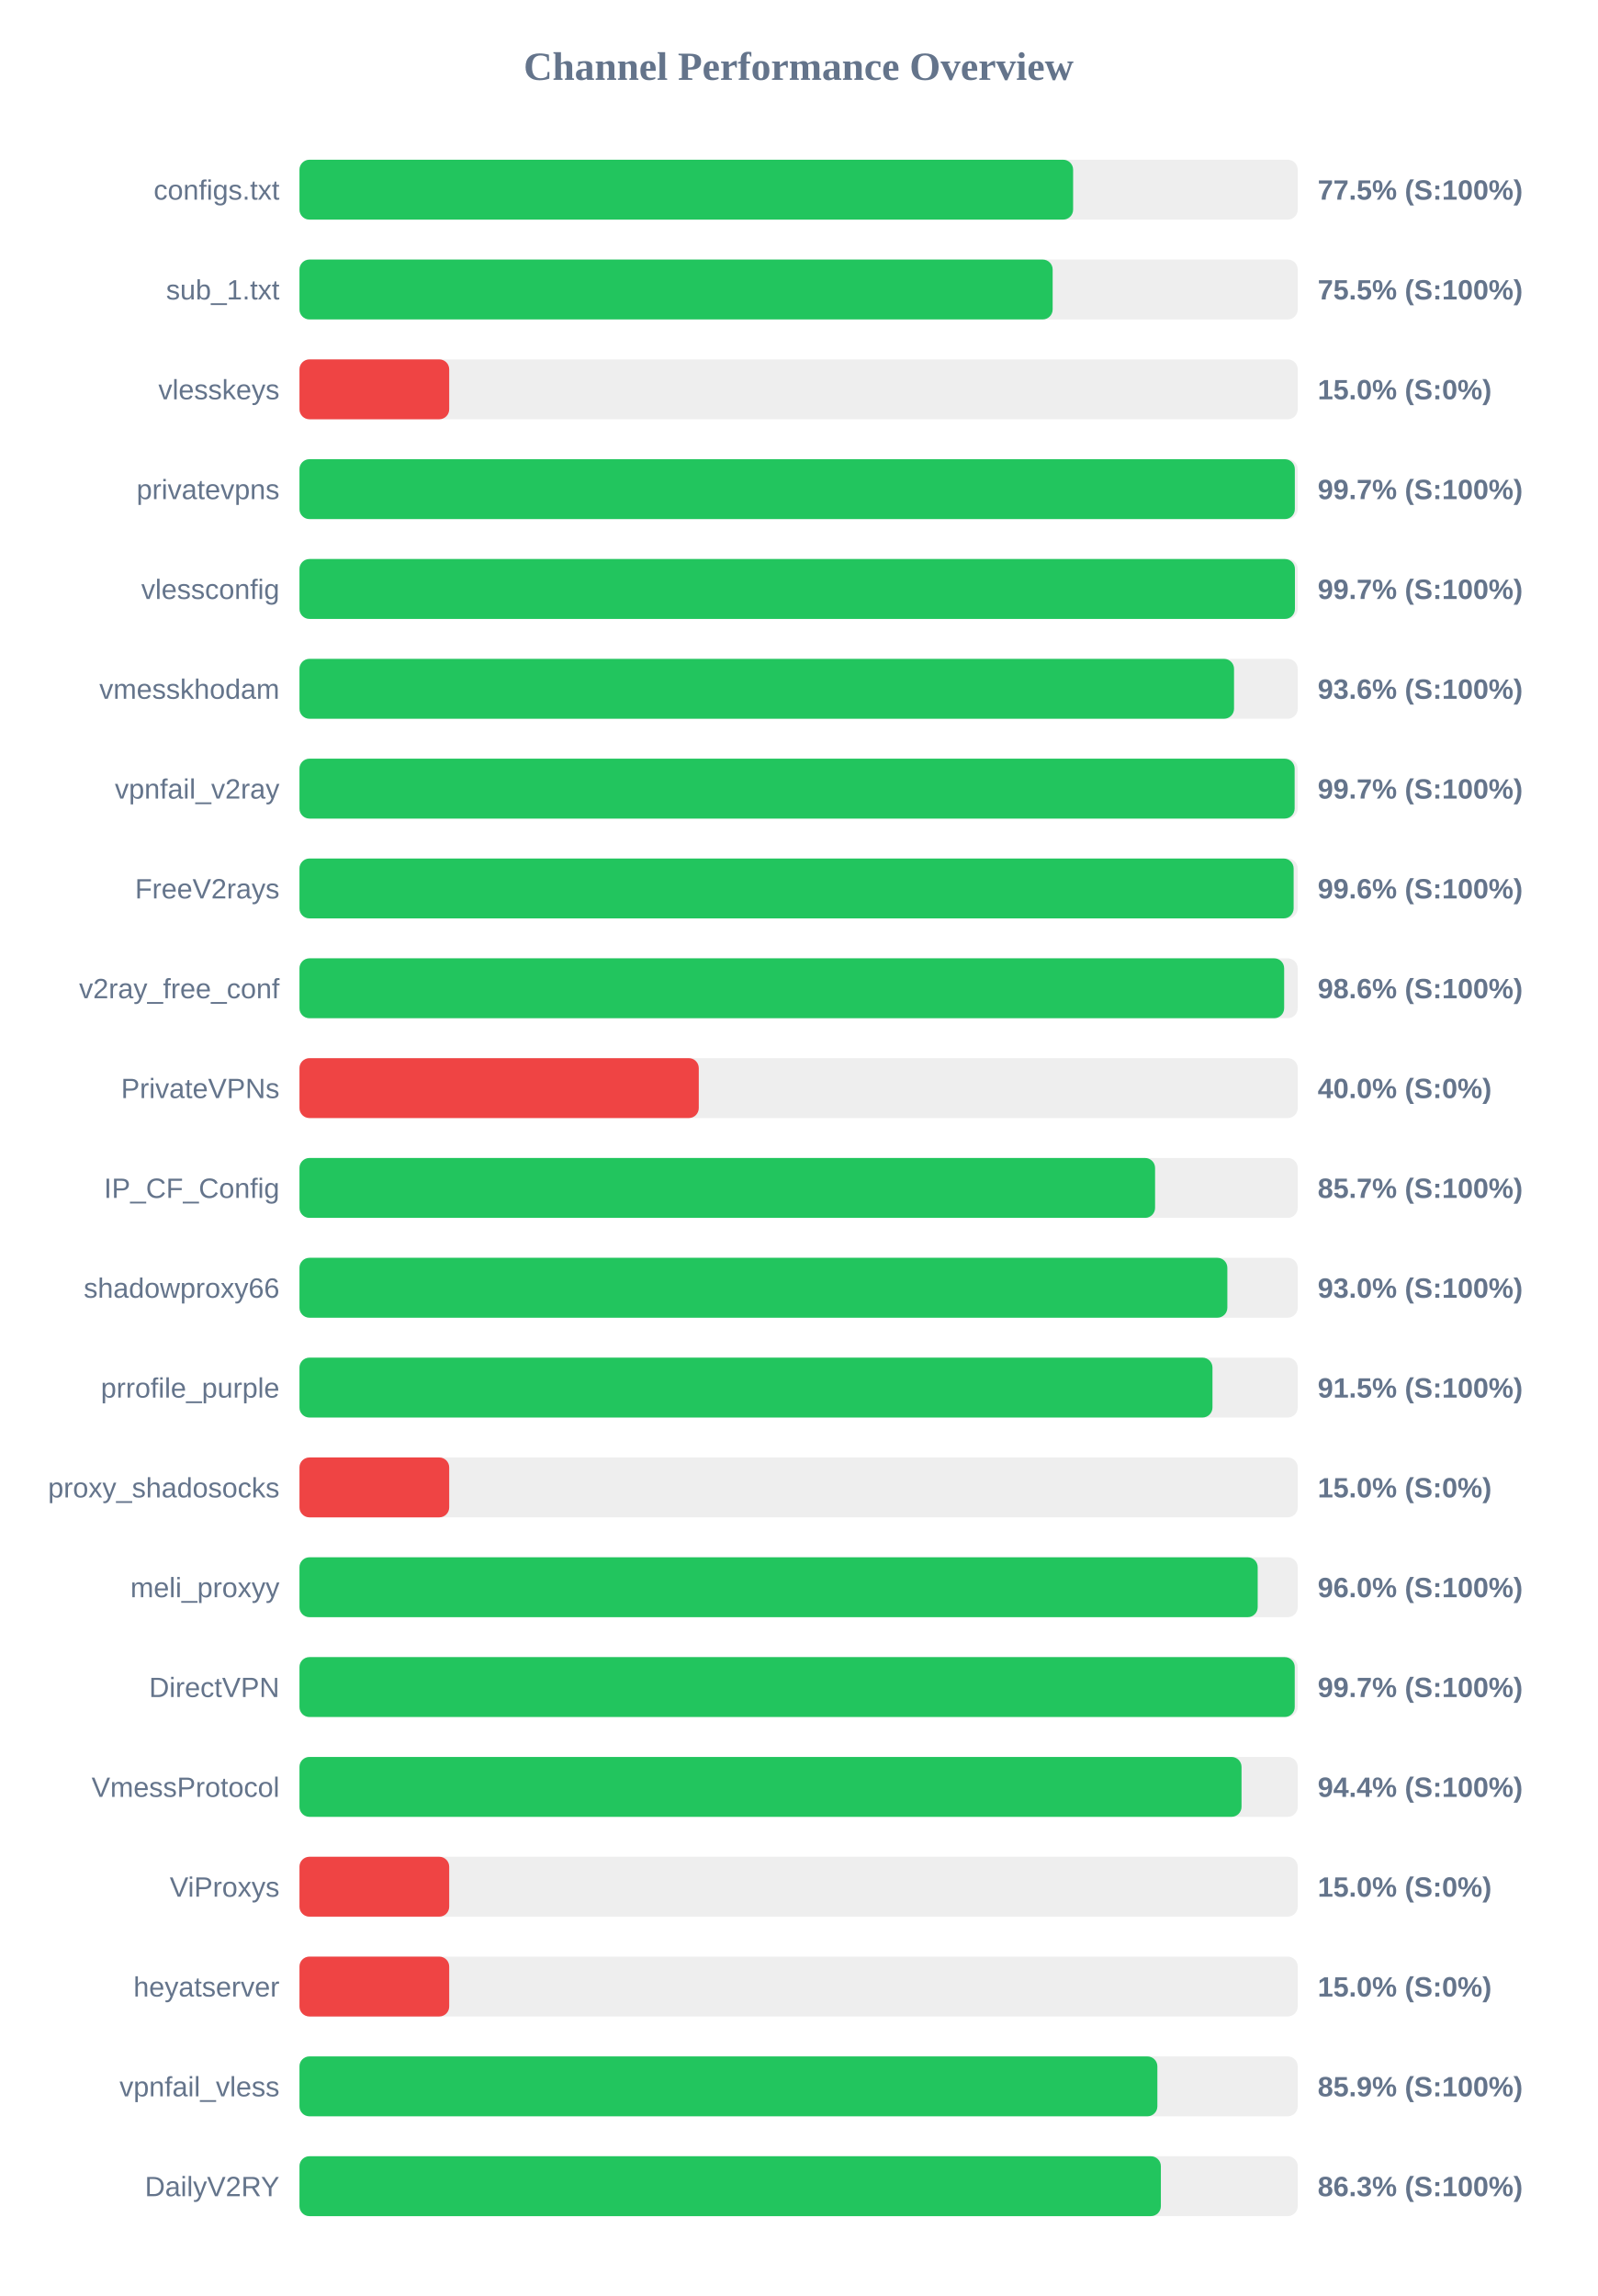
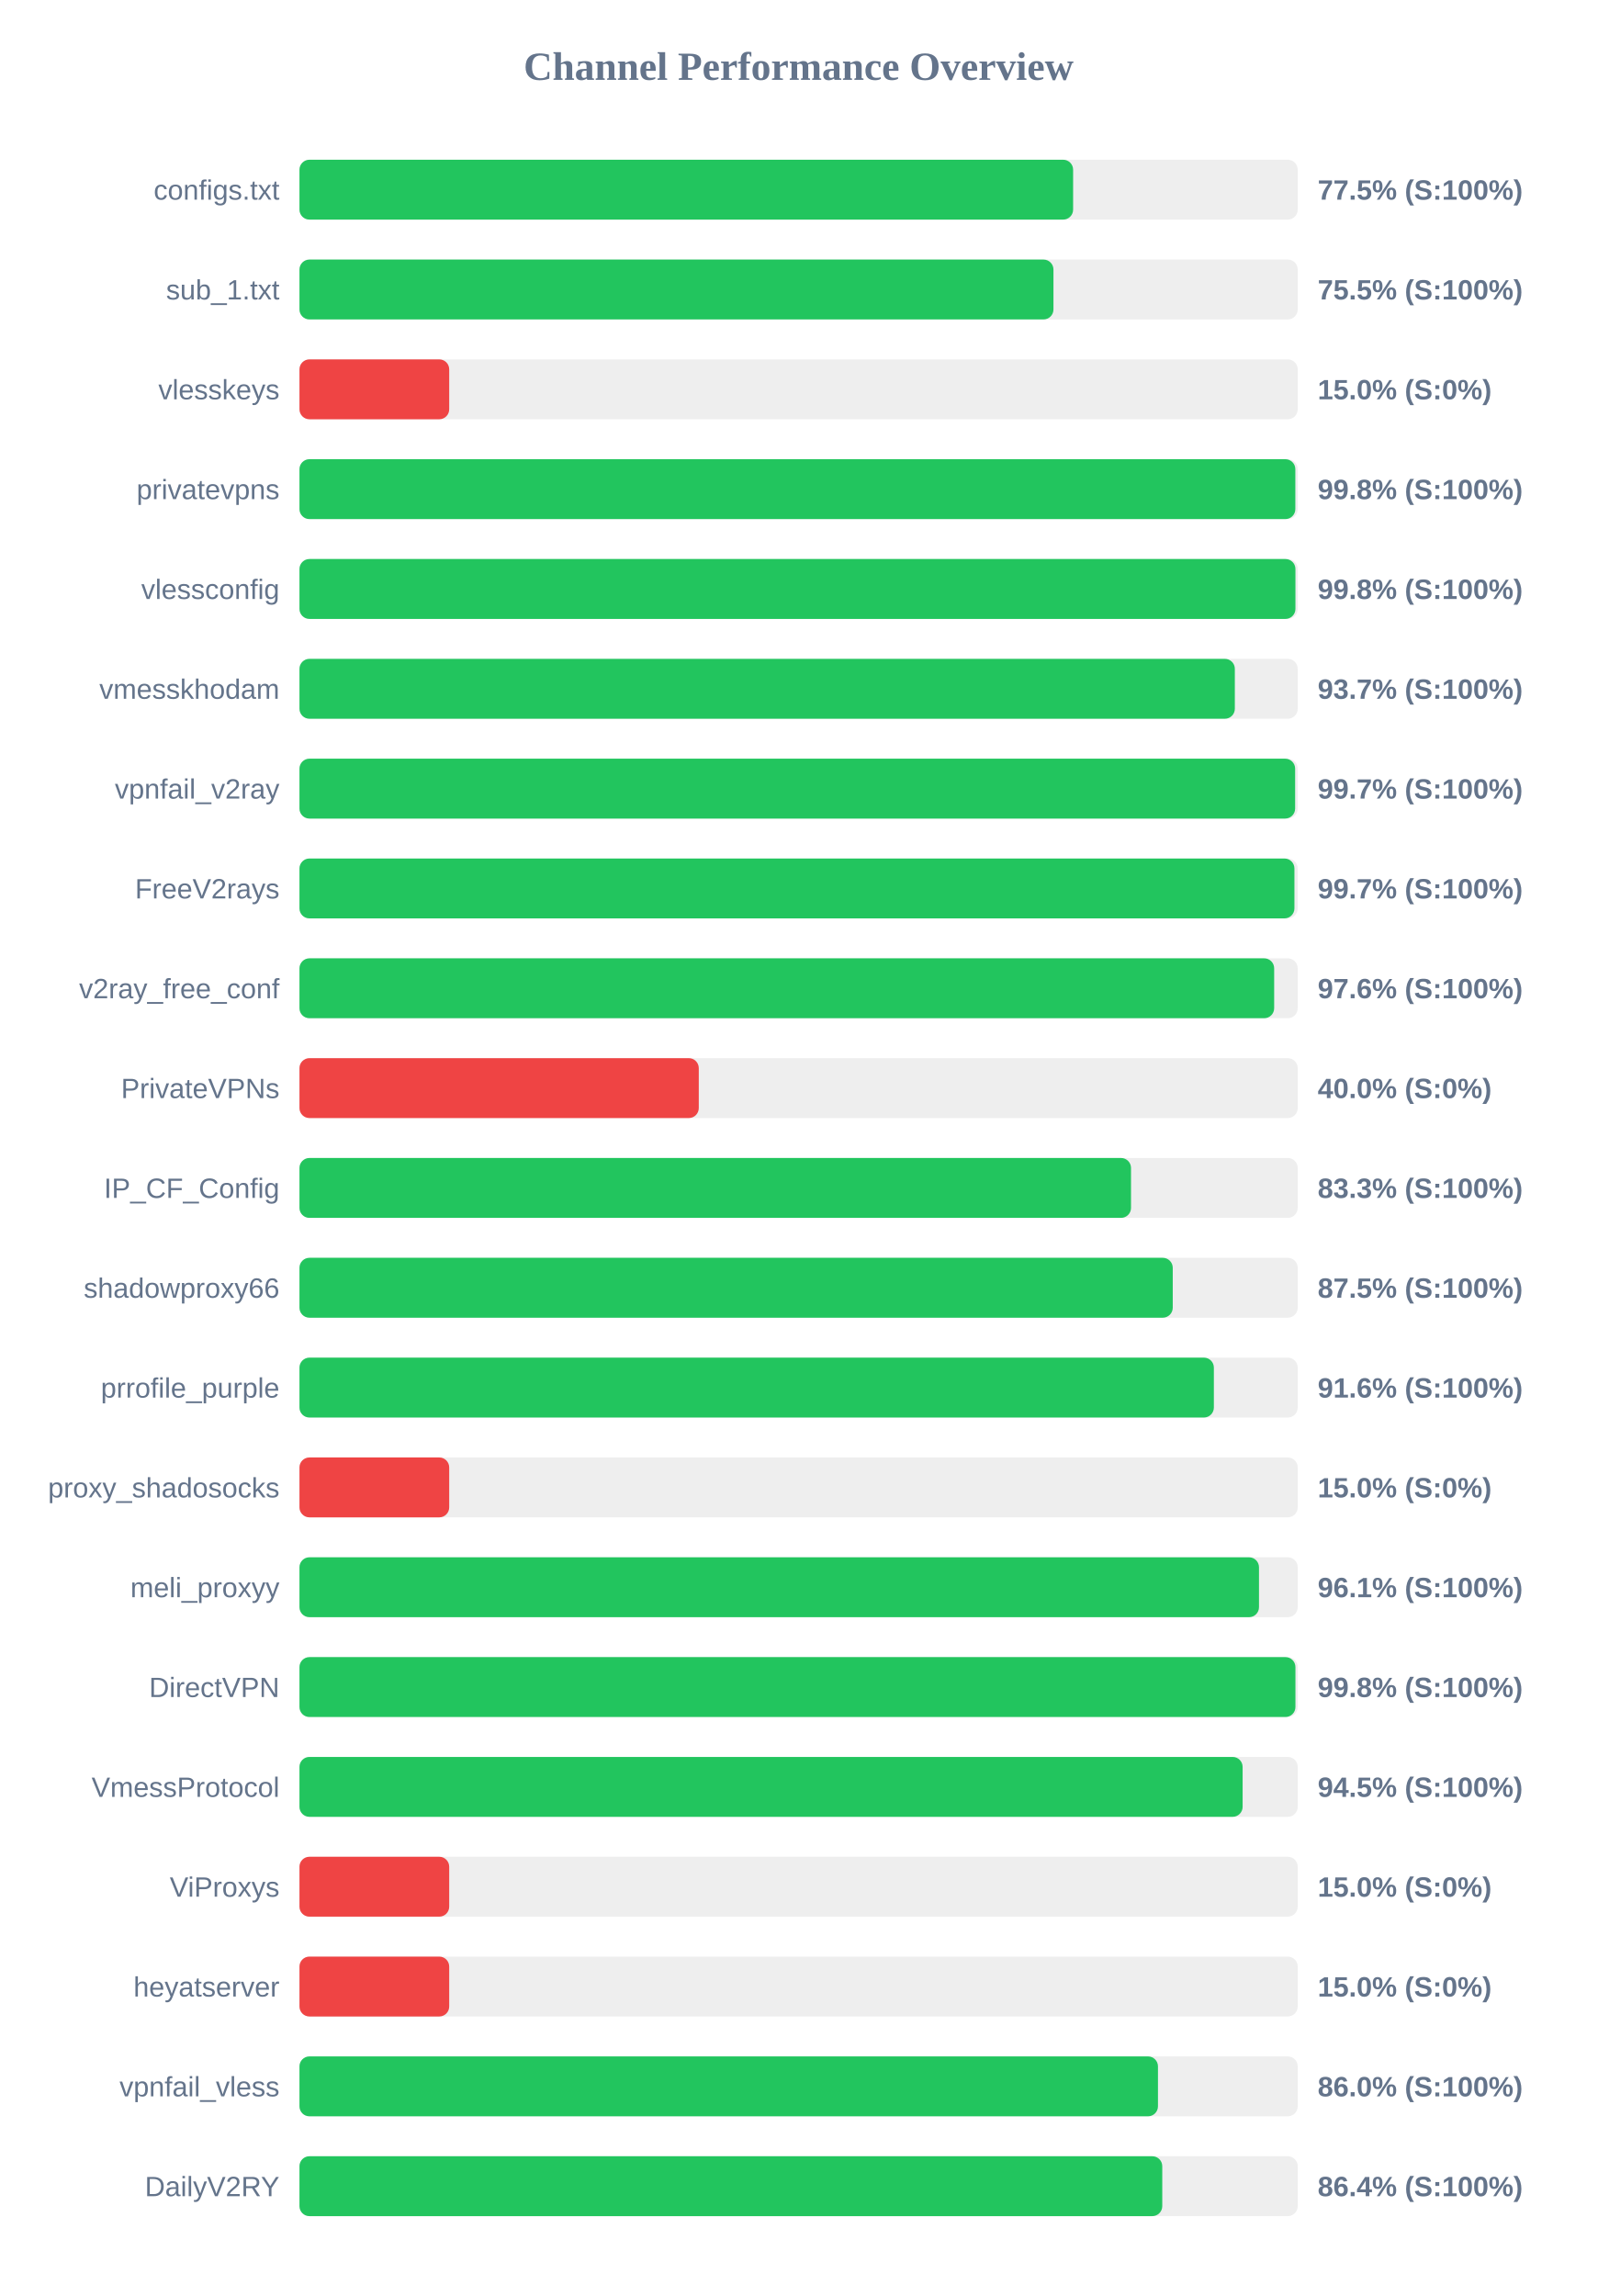
<svg xmlns="http://www.w3.org/2000/svg" width="800" height="1150" version="1.1">
  <style>
        .row { font: 14px Arial; fill: #64748b; }
        .score { font: bold 14px Arial; fill: #64748b; }
    </style>
  <text x="400" y="40" text-anchor="middle" font-size="20px" font-weight="bold" fill="#64748b">Channel Performance Overview</text>
  <rect x="150" y="80" width="500" height="30" fill="#eee" rx="5" />
  <rect x="150" y="80" width="387.5" height="30" fill="#22c55e" rx="5" />
  <text x="140" y="100" text-anchor="end" class="row">configs.txt</text>
  <text x="660" y="100" text-anchor="start" class="score">77.5% (S:100%)</text>
  <rect x="150" y="130" width="500" height="30" fill="#eee" rx="5" />
-   <rect x="150" y="130" width="377.25" height="30" fill="#22c55e" rx="5" />
+   <rect x="150" y="130" width="377.65" height="30" fill="#22c55e" rx="5" />
  <text x="140" y="150" text-anchor="end" class="row">sub_1.txt</text>
  <text x="660" y="150" text-anchor="start" class="score">75.5% (S:100%)</text>
  <rect x="150" y="180" width="500" height="30" fill="#eee" rx="5" />
  <rect x="150" y="180" width="75.0" height="30" fill="#ef4444" rx="5" />
  <text x="140" y="200" text-anchor="end" class="row">vlesskeys</text>
  <text x="660" y="200" text-anchor="start" class="score">15.0% (S:0%)</text>
  <rect x="150" y="230" width="500" height="30" fill="#eee" rx="5" />
-   <rect x="150" y="230" width="498.55" height="30" fill="#22c55e" rx="5" />
+   <rect x="150" y="230" width="498.8" height="30" fill="#22c55e" rx="5" />
  <text x="140" y="250" text-anchor="end" class="row">privatevpns</text>
-   <text x="660" y="250" text-anchor="start" class="score">99.7% (S:100%)</text>
+   <text x="660" y="250" text-anchor="start" class="score">99.8% (S:100%)</text>
  <rect x="150" y="280" width="500" height="30" fill="#eee" rx="5" />
-   <rect x="150" y="280" width="498.6" height="30" fill="#22c55e" rx="5" />
+   <rect x="150" y="280" width="498.85" height="30" fill="#22c55e" rx="5" />
  <text x="140" y="300" text-anchor="end" class="row">vlessconfig</text>
-   <text x="660" y="300" text-anchor="start" class="score">99.7% (S:100%)</text>
+   <text x="660" y="300" text-anchor="start" class="score">99.8% (S:100%)</text>
  <rect x="150" y="330" width="500" height="30" fill="#eee" rx="5" />
-   <rect x="150" y="330" width="468.1" height="30" fill="#22c55e" rx="5" />
+   <rect x="150" y="330" width="468.5" height="30" fill="#22c55e" rx="5" />
  <text x="140" y="350" text-anchor="end" class="row">vmesskhodam</text>
-   <text x="660" y="350" text-anchor="start" class="score">93.6% (S:100%)</text>
+   <text x="660" y="350" text-anchor="start" class="score">93.7% (S:100%)</text>
  <rect x="150" y="380" width="500" height="30" fill="#eee" rx="5" />
-   <rect x="150" y="380" width="498.45" height="30" fill="#22c55e" rx="5" />
+   <rect x="150" y="380" width="498.7" height="30" fill="#22c55e" rx="5" />
  <text x="140" y="400" text-anchor="end" class="row">vpnfail_v2ray</text>
  <text x="660" y="400" text-anchor="start" class="score">99.7% (S:100%)</text>
  <rect x="150" y="430" width="500" height="30" fill="#eee" rx="5" />
-   <rect x="150" y="430" width="497.95" height="30" fill="#22c55e" rx="5" />
+   <rect x="150" y="430" width="498.35" height="30" fill="#22c55e" rx="5" />
  <text x="140" y="450" text-anchor="end" class="row">FreeV2rays</text>
-   <text x="660" y="450" text-anchor="start" class="score">99.6% (S:100%)</text>
+   <text x="660" y="450" text-anchor="start" class="score">99.7% (S:100%)</text>
  <rect x="150" y="480" width="500" height="30" fill="#eee" rx="5" />
-   <rect x="150" y="480" width="493.2" height="30" fill="#22c55e" rx="5" />
+   <rect x="150" y="480" width="488.2" height="30" fill="#22c55e" rx="5" />
  <text x="140" y="500" text-anchor="end" class="row">v2ray_free_conf</text>
-   <text x="660" y="500" text-anchor="start" class="score">98.6% (S:100%)</text>
+   <text x="660" y="500" text-anchor="start" class="score">97.6% (S:100%)</text>
  <rect x="150" y="530" width="500" height="30" fill="#eee" rx="5" />
  <rect x="150" y="530" width="200.0" height="30" fill="#ef4444" rx="5" />
  <text x="140" y="550" text-anchor="end" class="row">PrivateVPNs</text>
  <text x="660" y="550" text-anchor="start" class="score">40.0% (S:0%)</text>
  <rect x="150" y="580" width="500" height="30" fill="#eee" rx="5" />
-   <rect x="150" y="580" width="428.55" height="30" fill="#22c55e" rx="5" />
+   <rect x="150" y="580" width="416.5" height="30" fill="#22c55e" rx="5" />
  <text x="140" y="600" text-anchor="end" class="row">IP_CF_Config</text>
-   <text x="660" y="600" text-anchor="start" class="score">85.7% (S:100%)</text>
+   <text x="660" y="600" text-anchor="start" class="score">83.3% (S:100%)</text>
  <rect x="150" y="630" width="500" height="30" fill="#eee" rx="5" />
-   <rect x="150" y="630" width="464.75" height="30" fill="#22c55e" rx="5" />
+   <rect x="150" y="630" width="437.4" height="30" fill="#22c55e" rx="5" />
  <text x="140" y="650" text-anchor="end" class="row">shadowproxy66</text>
-   <text x="660" y="650" text-anchor="start" class="score">93.0% (S:100%)</text>
+   <text x="660" y="650" text-anchor="start" class="score">87.5% (S:100%)</text>
  <rect x="150" y="680" width="500" height="30" fill="#eee" rx="5" />
-   <rect x="150" y="680" width="457.3" height="30" fill="#22c55e" rx="5" />
+   <rect x="150" y="680" width="458.0" height="30" fill="#22c55e" rx="5" />
  <text x="140" y="700" text-anchor="end" class="row">prrofile_purple</text>
-   <text x="660" y="700" text-anchor="start" class="score">91.5% (S:100%)</text>
+   <text x="660" y="700" text-anchor="start" class="score">91.6% (S:100%)</text>
  <rect x="150" y="730" width="500" height="30" fill="#eee" rx="5" />
  <rect x="150" y="730" width="75.0" height="30" fill="#ef4444" rx="5" />
  <text x="140" y="750" text-anchor="end" class="row">proxy_shadosocks</text>
  <text x="660" y="750" text-anchor="start" class="score">15.0% (S:0%)</text>
  <rect x="150" y="780" width="500" height="30" fill="#eee" rx="5" />
-   <rect x="150" y="780" width="479.95" height="30" fill="#22c55e" rx="5" />
+   <rect x="150" y="780" width="480.6" height="30" fill="#22c55e" rx="5" />
  <text x="140" y="800" text-anchor="end" class="row">meli_proxyy</text>
-   <text x="660" y="800" text-anchor="start" class="score">96.0% (S:100%)</text>
+   <text x="660" y="800" text-anchor="start" class="score">96.1% (S:100%)</text>
  <rect x="150" y="830" width="500" height="30" fill="#eee" rx="5" />
-   <rect x="150" y="830" width="498.5" height="30" fill="#22c55e" rx="5" />
+   <rect x="150" y="830" width="498.85" height="30" fill="#22c55e" rx="5" />
  <text x="140" y="850" text-anchor="end" class="row">DirectVPN</text>
-   <text x="660" y="850" text-anchor="start" class="score">99.7% (S:100%)</text>
+   <text x="660" y="850" text-anchor="start" class="score">99.8% (S:100%)</text>
  <rect x="150" y="880" width="500" height="30" fill="#eee" rx="5" />
-   <rect x="150" y="880" width="471.85" height="30" fill="#22c55e" rx="5" />
+   <rect x="150" y="880" width="472.4" height="30" fill="#22c55e" rx="5" />
  <text x="140" y="900" text-anchor="end" class="row">VmessProtocol</text>
-   <text x="660" y="900" text-anchor="start" class="score">94.4% (S:100%)</text>
+   <text x="660" y="900" text-anchor="start" class="score">94.5% (S:100%)</text>
  <rect x="150" y="930" width="500" height="30" fill="#eee" rx="5" />
  <rect x="150" y="930" width="75.0" height="30" fill="#ef4444" rx="5" />
  <text x="140" y="950" text-anchor="end" class="row">ViProxys</text>
  <text x="660" y="950" text-anchor="start" class="score">15.0% (S:0%)</text>
  <rect x="150" y="980" width="500" height="30" fill="#eee" rx="5" />
  <rect x="150" y="980" width="75.0" height="30" fill="#ef4444" rx="5" />
  <text x="140" y="1000" text-anchor="end" class="row">heyatserver</text>
  <text x="660" y="1000" text-anchor="start" class="score">15.0% (S:0%)</text>
  <rect x="150" y="1030" width="500" height="30" fill="#eee" rx="5" />
-   <rect x="150" y="1030" width="429.7" height="30" fill="#22c55e" rx="5" />
+   <rect x="150" y="1030" width="430.0" height="30" fill="#22c55e" rx="5" />
  <text x="140" y="1050" text-anchor="end" class="row">vpnfail_vless</text>
-   <text x="660" y="1050" text-anchor="start" class="score">85.9% (S:100%)</text>
+   <text x="660" y="1050" text-anchor="start" class="score">86.0% (S:100%)</text>
  <rect x="150" y="1080" width="500" height="30" fill="#eee" rx="5" />
-   <rect x="150" y="1080" width="431.45" height="30" fill="#22c55e" rx="5" />
+   <rect x="150" y="1080" width="432.15" height="30" fill="#22c55e" rx="5" />
  <text x="140" y="1100" text-anchor="end" class="row">DailyV2RY</text>
-   <text x="660" y="1100" text-anchor="start" class="score">86.3% (S:100%)</text>
+   <text x="660" y="1100" text-anchor="start" class="score">86.4% (S:100%)</text>
</svg>
